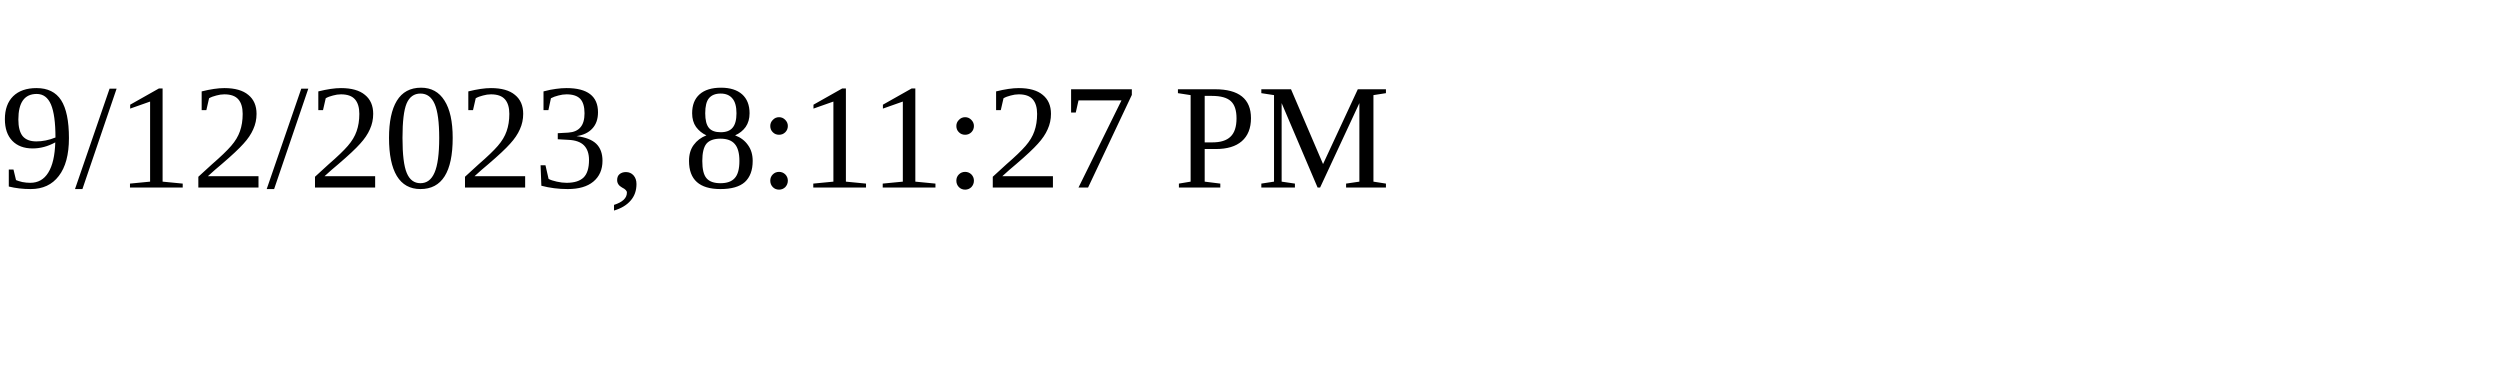
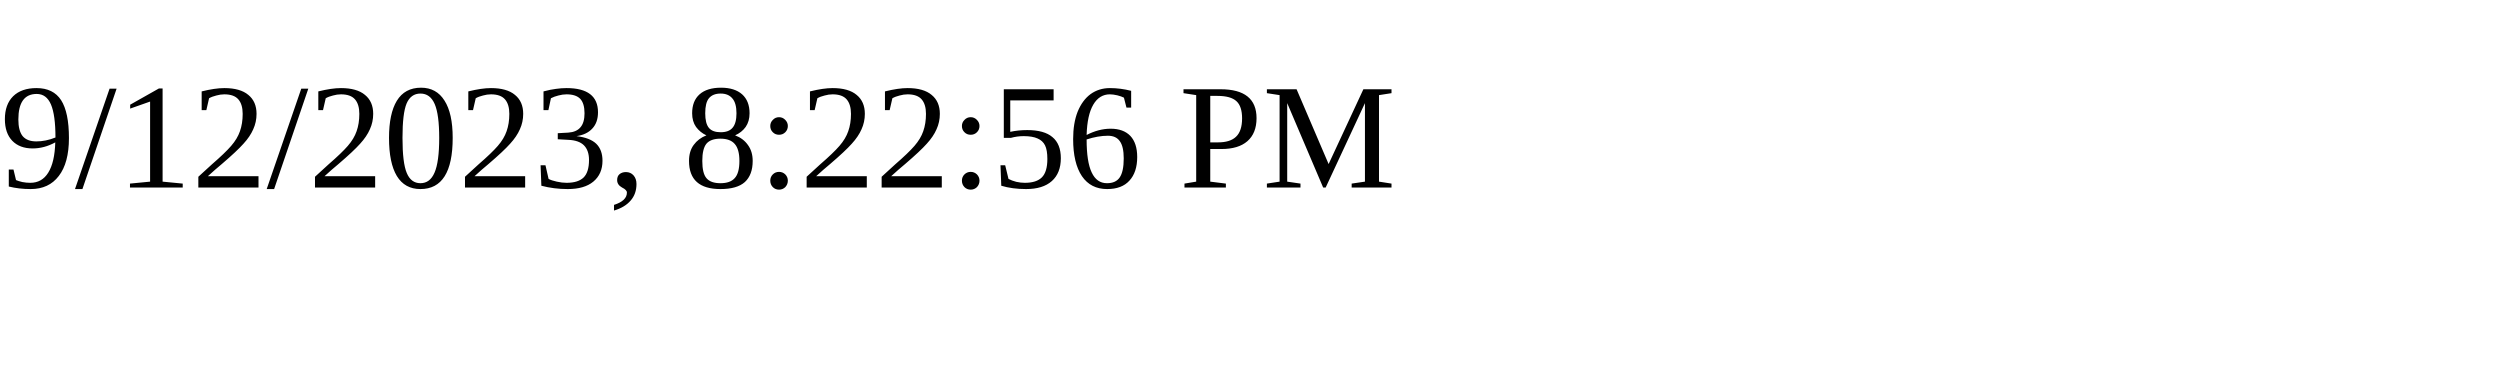
<svg xmlns="http://www.w3.org/2000/svg" height="30" width="200">
-   <text x="0" y="15">9/12/2023, 8:11:27 PM</text>
+   <text x="0" y="15">9/12/2023, 8:22:56 PM</text>
</svg>
